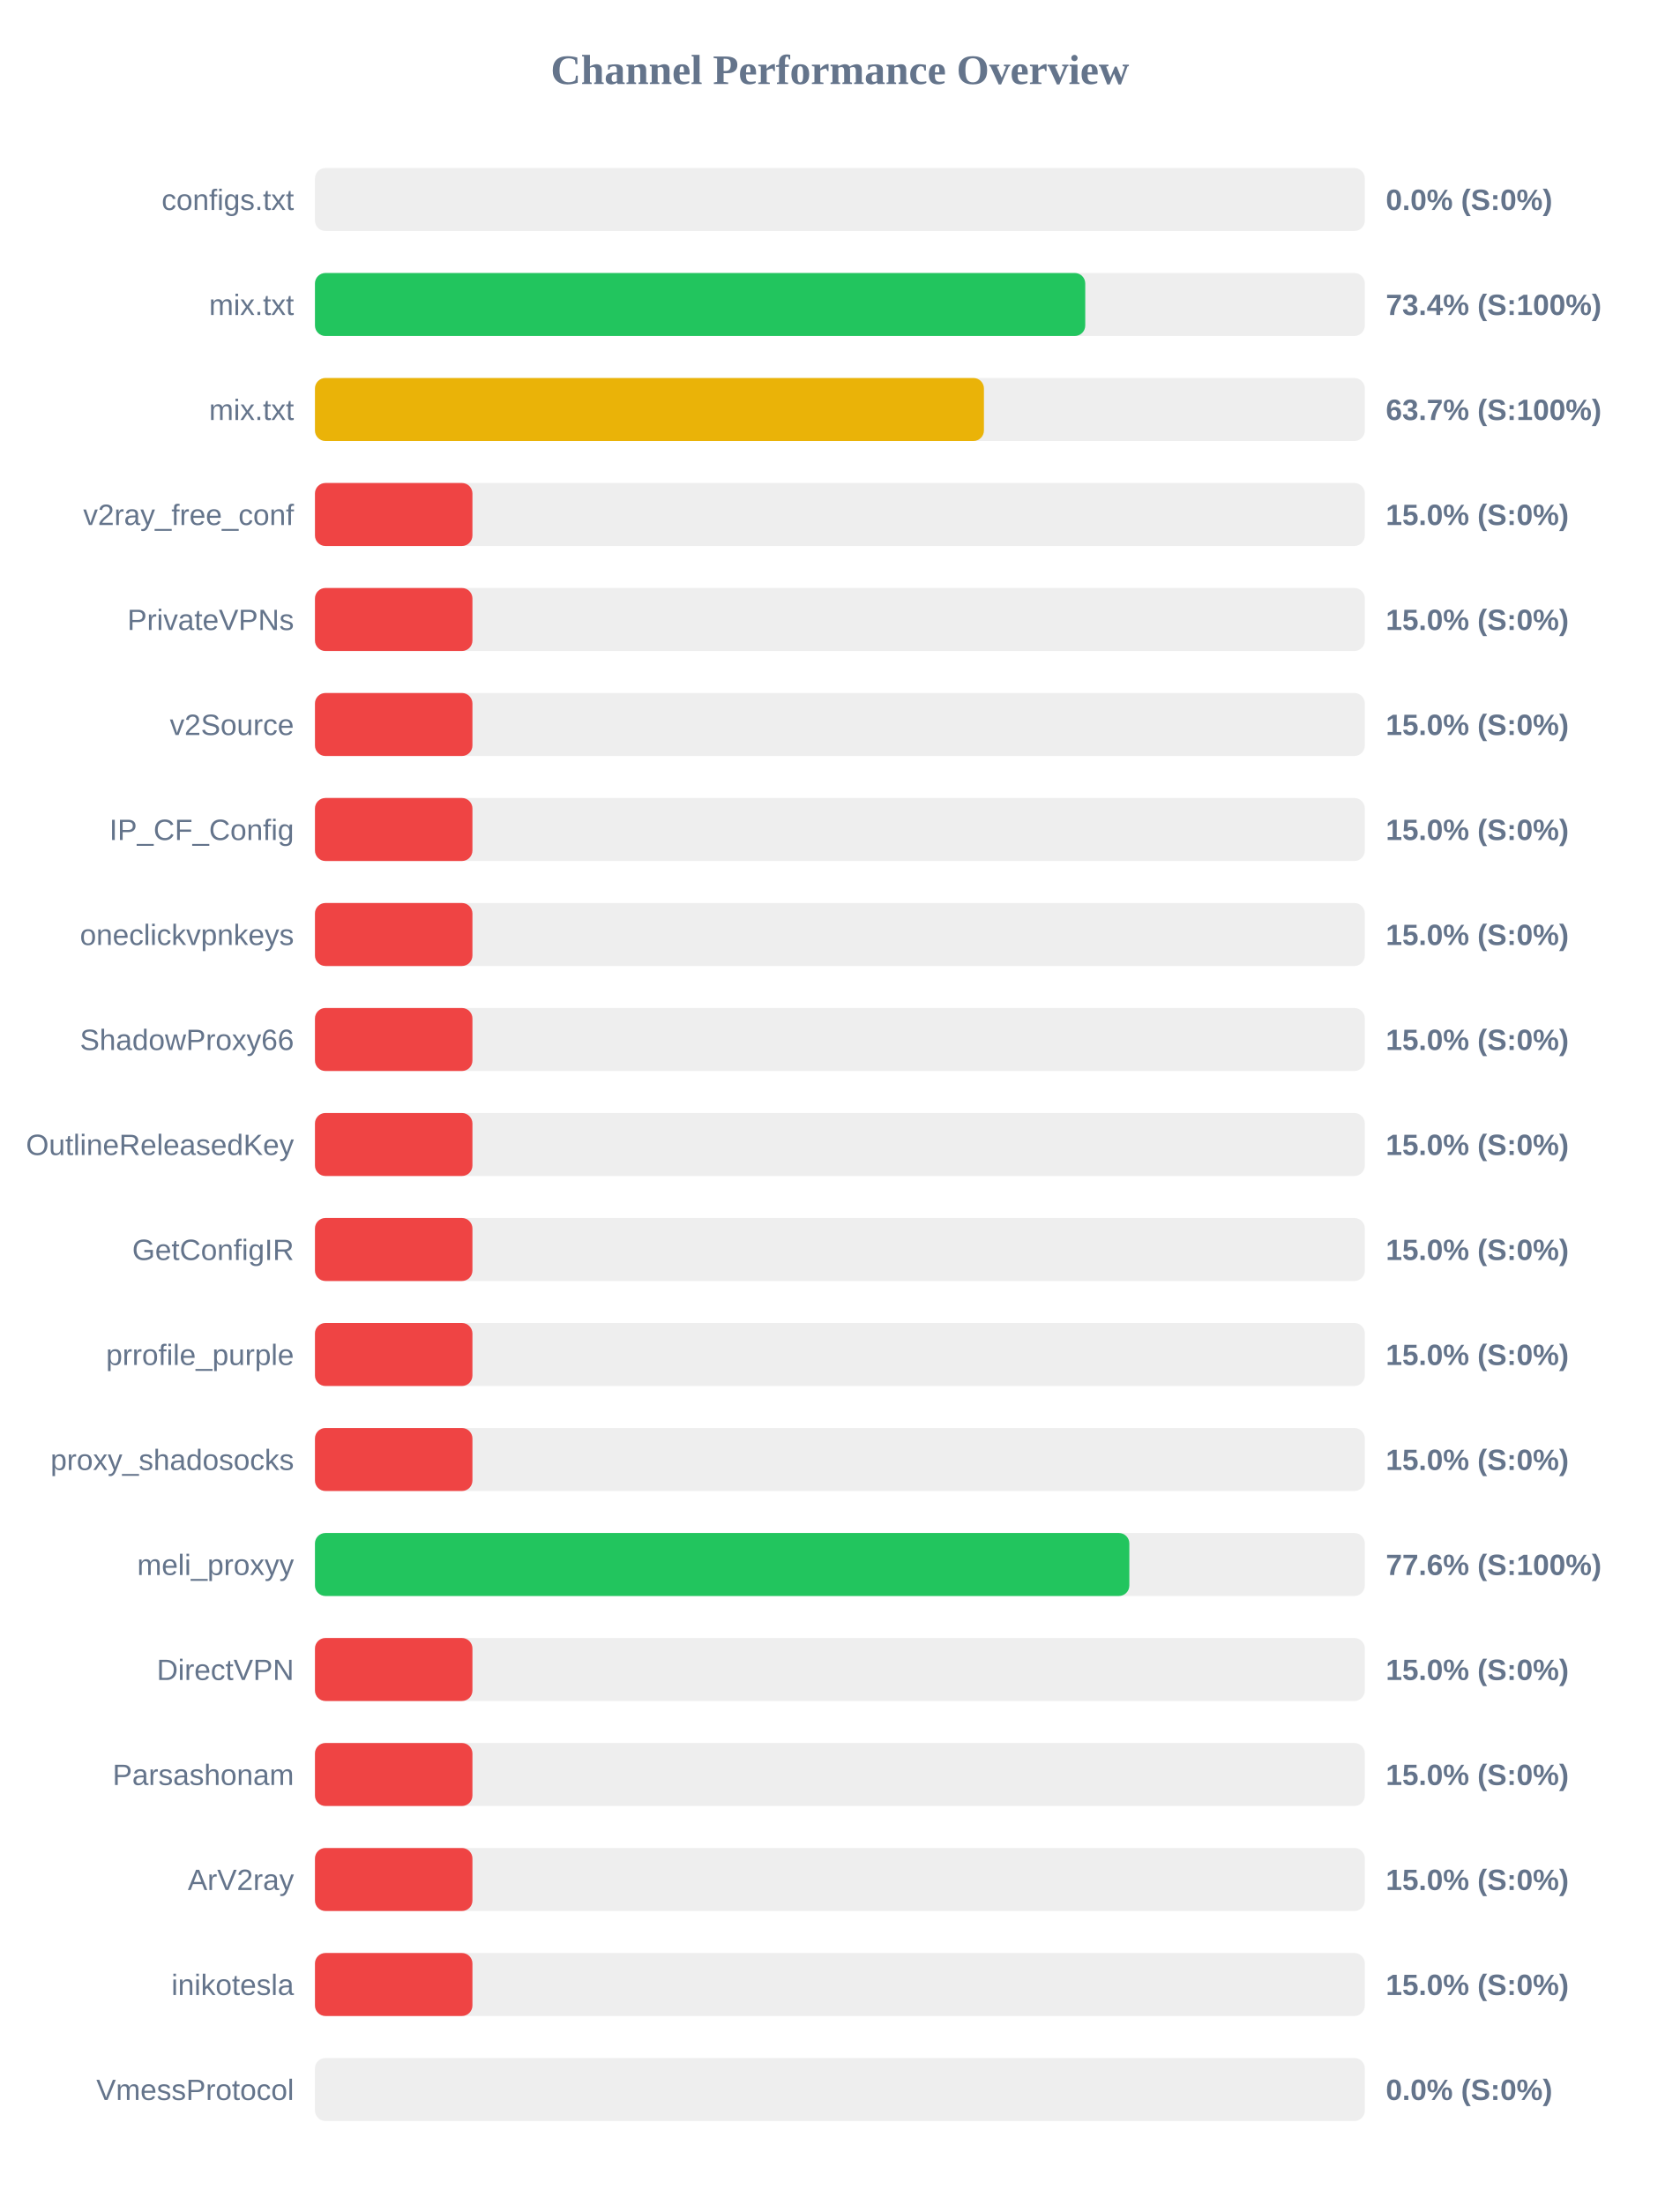
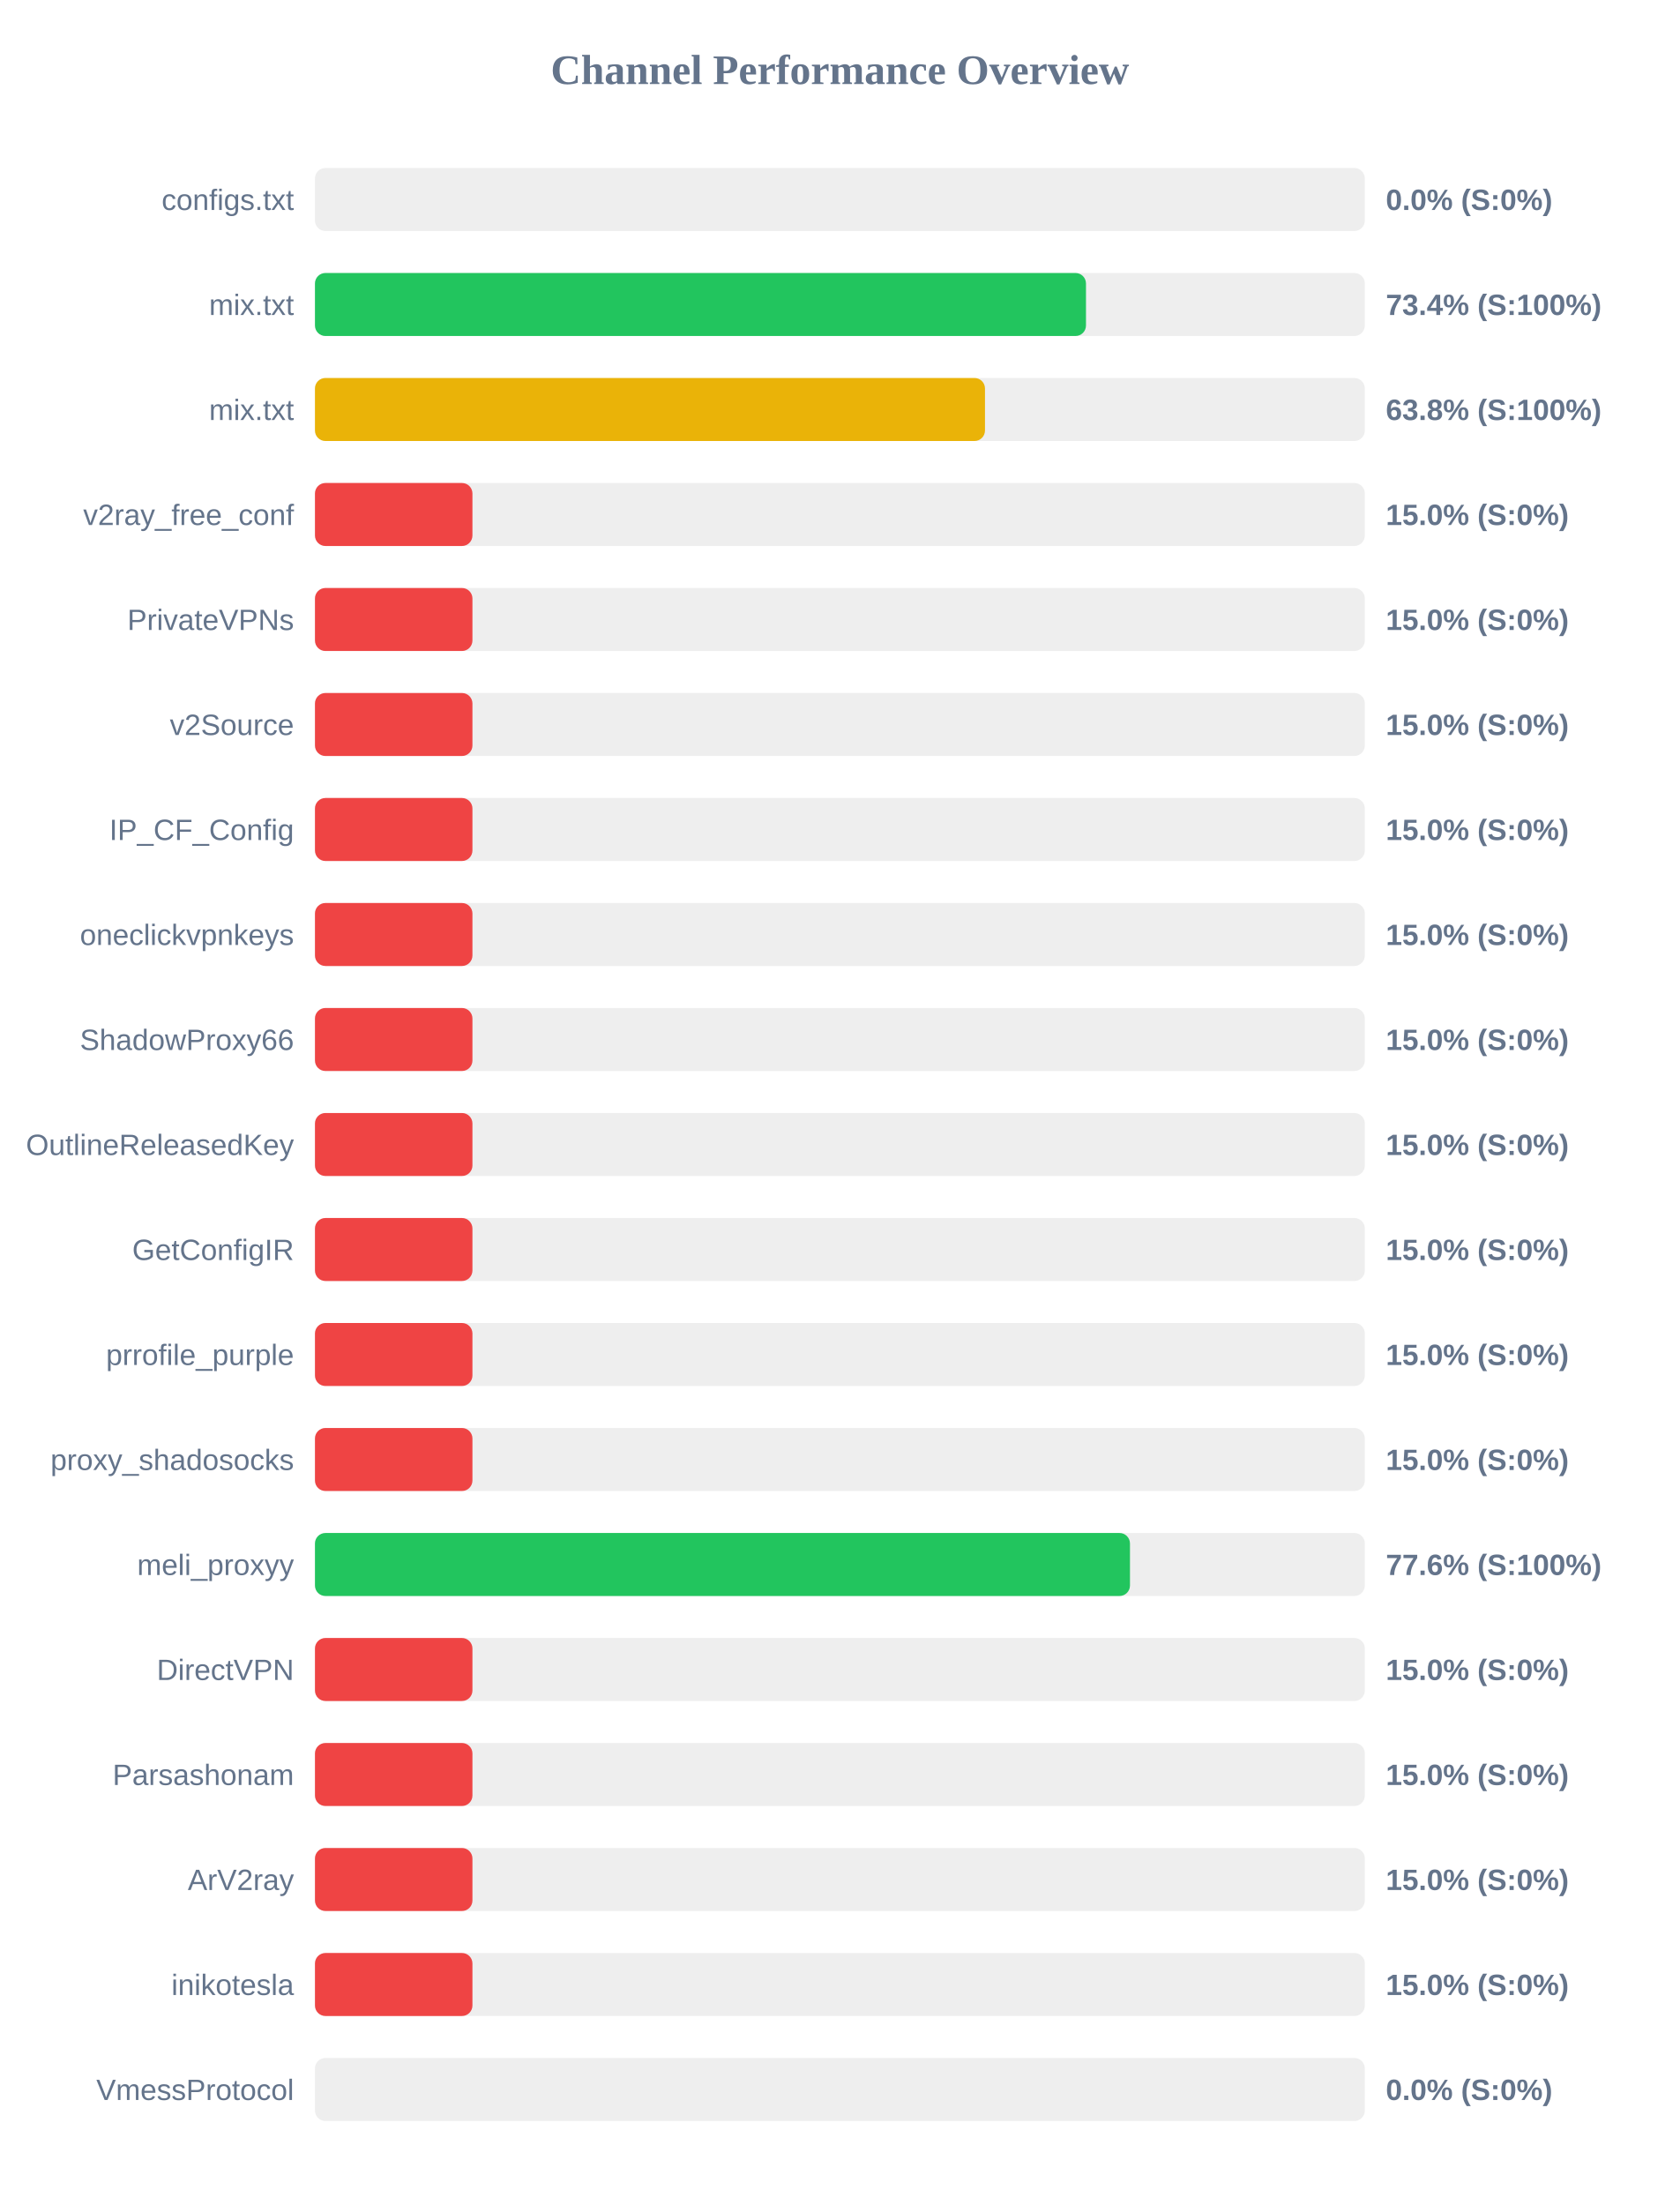
<svg xmlns="http://www.w3.org/2000/svg" width="800" height="1050" version="1.1">
  <style>
        .row { font: 14px Arial; fill: #64748b; }
        .score { font: bold 14px Arial; fill: #64748b; }
    </style>
  <text x="400" y="40" text-anchor="middle" font-size="20px" font-weight="bold" fill="#64748b">Channel Performance Overview</text>
  <rect x="150" y="80" width="500" height="30" fill="#eee" rx="5" />
  <rect x="150" y="80" width="0.0" height="30" fill="#ef4444" rx="5" />
  <text x="140" y="100" text-anchor="end" class="row">configs.txt</text>
  <text x="660" y="100" text-anchor="start" class="score">0.0% (S:0%)</text>
  <rect x="150" y="130" width="500" height="30" fill="#eee" rx="5" />
-   <rect x="150" y="130" width="366.85" height="30" fill="#22c55e" rx="5" />
+   <rect x="150" y="130" width="367.2" height="30" fill="#22c55e" rx="5" />
  <text x="140" y="150" text-anchor="end" class="row">mix.txt</text>
  <text x="660" y="150" text-anchor="start" class="score">73.4% (S:100%)</text>
  <rect x="150" y="180" width="500" height="30" fill="#eee" rx="5" />
-   <rect x="150" y="180" width="318.6" height="30" fill="#eab308" rx="5" />
+   <rect x="150" y="180" width="319.1" height="30" fill="#eab308" rx="5" />
  <text x="140" y="200" text-anchor="end" class="row">mix.txt</text>
-   <text x="660" y="200" text-anchor="start" class="score">63.7% (S:100%)</text>
+   <text x="660" y="200" text-anchor="start" class="score">63.8% (S:100%)</text>
  <rect x="150" y="230" width="500" height="30" fill="#eee" rx="5" />
  <rect x="150" y="230" width="75.0" height="30" fill="#ef4444" rx="5" />
  <text x="140" y="250" text-anchor="end" class="row">v2ray_free_conf</text>
  <text x="660" y="250" text-anchor="start" class="score">15.0% (S:0%)</text>
  <rect x="150" y="280" width="500" height="30" fill="#eee" rx="5" />
  <rect x="150" y="280" width="75.0" height="30" fill="#ef4444" rx="5" />
  <text x="140" y="300" text-anchor="end" class="row">PrivateVPNs</text>
  <text x="660" y="300" text-anchor="start" class="score">15.0% (S:0%)</text>
  <rect x="150" y="330" width="500" height="30" fill="#eee" rx="5" />
  <rect x="150" y="330" width="75.0" height="30" fill="#ef4444" rx="5" />
  <text x="140" y="350" text-anchor="end" class="row">v2Source</text>
  <text x="660" y="350" text-anchor="start" class="score">15.0% (S:0%)</text>
  <rect x="150" y="380" width="500" height="30" fill="#eee" rx="5" />
  <rect x="150" y="380" width="75.0" height="30" fill="#ef4444" rx="5" />
  <text x="140" y="400" text-anchor="end" class="row">IP_CF_Config</text>
  <text x="660" y="400" text-anchor="start" class="score">15.0% (S:0%)</text>
  <rect x="150" y="430" width="500" height="30" fill="#eee" rx="5" />
  <rect x="150" y="430" width="75.0" height="30" fill="#ef4444" rx="5" />
  <text x="140" y="450" text-anchor="end" class="row">oneclickvpnkeys</text>
  <text x="660" y="450" text-anchor="start" class="score">15.0% (S:0%)</text>
  <rect x="150" y="480" width="500" height="30" fill="#eee" rx="5" />
  <rect x="150" y="480" width="75.0" height="30" fill="#ef4444" rx="5" />
  <text x="140" y="500" text-anchor="end" class="row">ShadowProxy66</text>
  <text x="660" y="500" text-anchor="start" class="score">15.0% (S:0%)</text>
  <rect x="150" y="530" width="500" height="30" fill="#eee" rx="5" />
  <rect x="150" y="530" width="75.0" height="30" fill="#ef4444" rx="5" />
  <text x="140" y="550" text-anchor="end" class="row">OutlineReleasedKey</text>
  <text x="660" y="550" text-anchor="start" class="score">15.0% (S:0%)</text>
  <rect x="150" y="580" width="500" height="30" fill="#eee" rx="5" />
  <rect x="150" y="580" width="75.0" height="30" fill="#ef4444" rx="5" />
  <text x="140" y="600" text-anchor="end" class="row">GetConfigIR</text>
  <text x="660" y="600" text-anchor="start" class="score">15.0% (S:0%)</text>
  <rect x="150" y="630" width="500" height="30" fill="#eee" rx="5" />
  <rect x="150" y="630" width="75.0" height="30" fill="#ef4444" rx="5" />
  <text x="140" y="650" text-anchor="end" class="row">prrofile_purple</text>
  <text x="660" y="650" text-anchor="start" class="score">15.0% (S:0%)</text>
  <rect x="150" y="680" width="500" height="30" fill="#eee" rx="5" />
  <rect x="150" y="680" width="75.0" height="30" fill="#ef4444" rx="5" />
  <text x="140" y="700" text-anchor="end" class="row">proxy_shadosocks</text>
  <text x="660" y="700" text-anchor="start" class="score">15.0% (S:0%)</text>
  <rect x="150" y="730" width="500" height="30" fill="#eee" rx="5" />
-   <rect x="150" y="730" width="387.85" height="30" fill="#22c55e" rx="5" />
+   <rect x="150" y="730" width="388.15" height="30" fill="#22c55e" rx="5" />
  <text x="140" y="750" text-anchor="end" class="row">meli_proxyy</text>
  <text x="660" y="750" text-anchor="start" class="score">77.6% (S:100%)</text>
  <rect x="150" y="780" width="500" height="30" fill="#eee" rx="5" />
  <rect x="150" y="780" width="75.0" height="30" fill="#ef4444" rx="5" />
  <text x="140" y="800" text-anchor="end" class="row">DirectVPN</text>
  <text x="660" y="800" text-anchor="start" class="score">15.0% (S:0%)</text>
  <rect x="150" y="830" width="500" height="30" fill="#eee" rx="5" />
  <rect x="150" y="830" width="75.0" height="30" fill="#ef4444" rx="5" />
  <text x="140" y="850" text-anchor="end" class="row">Parsashonam</text>
  <text x="660" y="850" text-anchor="start" class="score">15.0% (S:0%)</text>
  <rect x="150" y="880" width="500" height="30" fill="#eee" rx="5" />
  <rect x="150" y="880" width="75.0" height="30" fill="#ef4444" rx="5" />
  <text x="140" y="900" text-anchor="end" class="row">ArV2ray</text>
  <text x="660" y="900" text-anchor="start" class="score">15.0% (S:0%)</text>
  <rect x="150" y="930" width="500" height="30" fill="#eee" rx="5" />
  <rect x="150" y="930" width="75.0" height="30" fill="#ef4444" rx="5" />
  <text x="140" y="950" text-anchor="end" class="row">inikotesla</text>
  <text x="660" y="950" text-anchor="start" class="score">15.0% (S:0%)</text>
  <rect x="150" y="980" width="500" height="30" fill="#eee" rx="5" />
  <rect x="150" y="980" width="0.0" height="30" fill="#ef4444" rx="5" />
  <text x="140" y="1000" text-anchor="end" class="row">VmessProtocol</text>
  <text x="660" y="1000" text-anchor="start" class="score">0.0% (S:0%)</text>
</svg>
